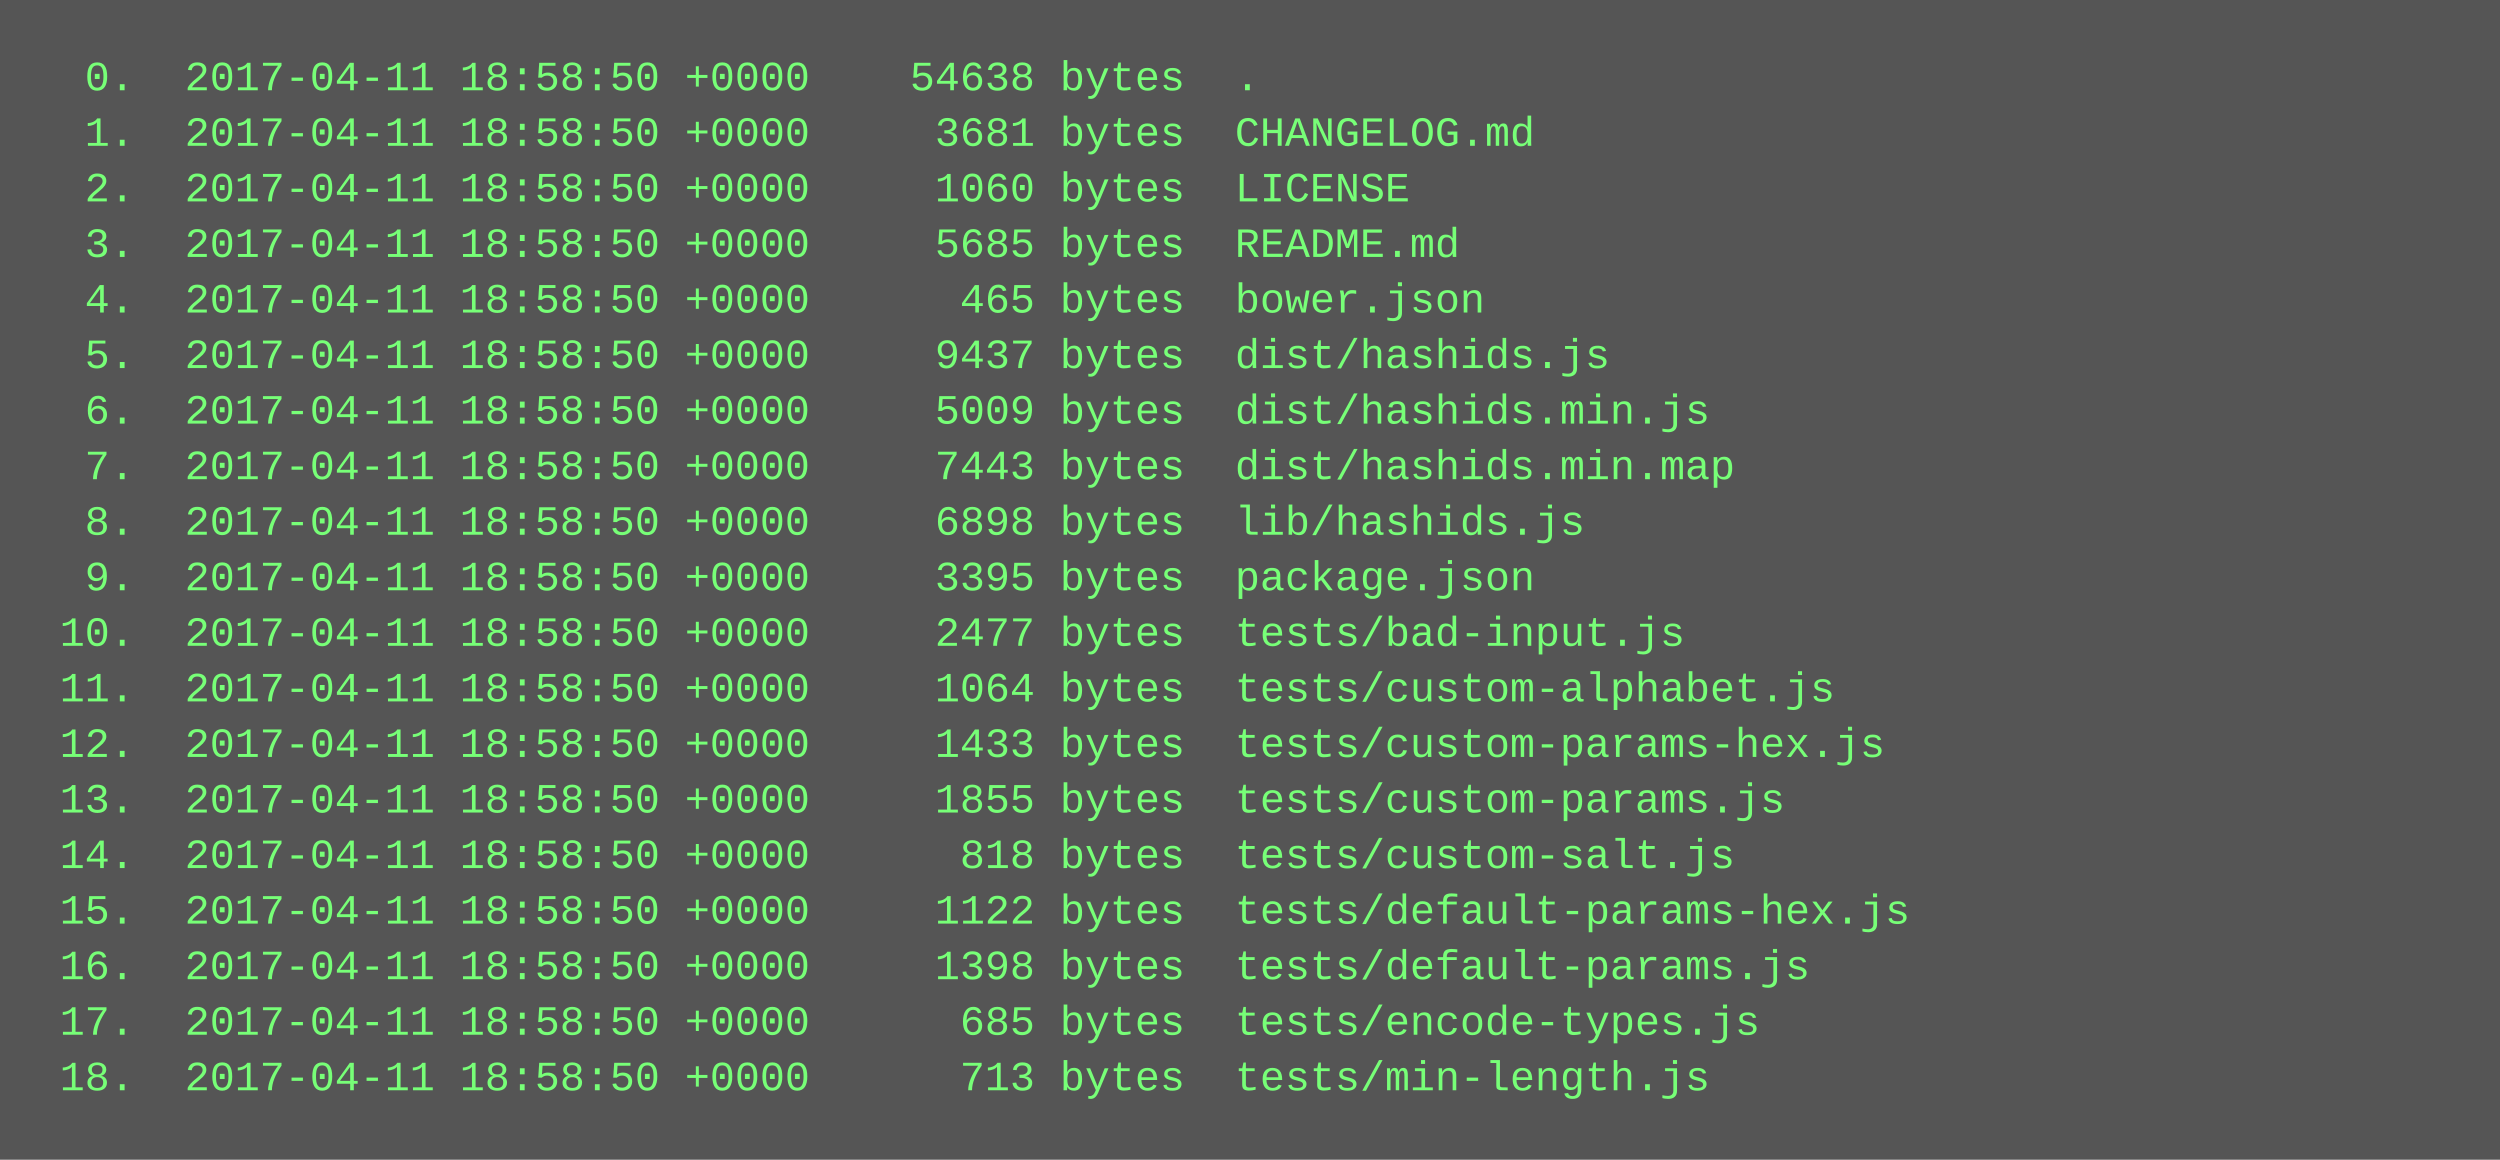
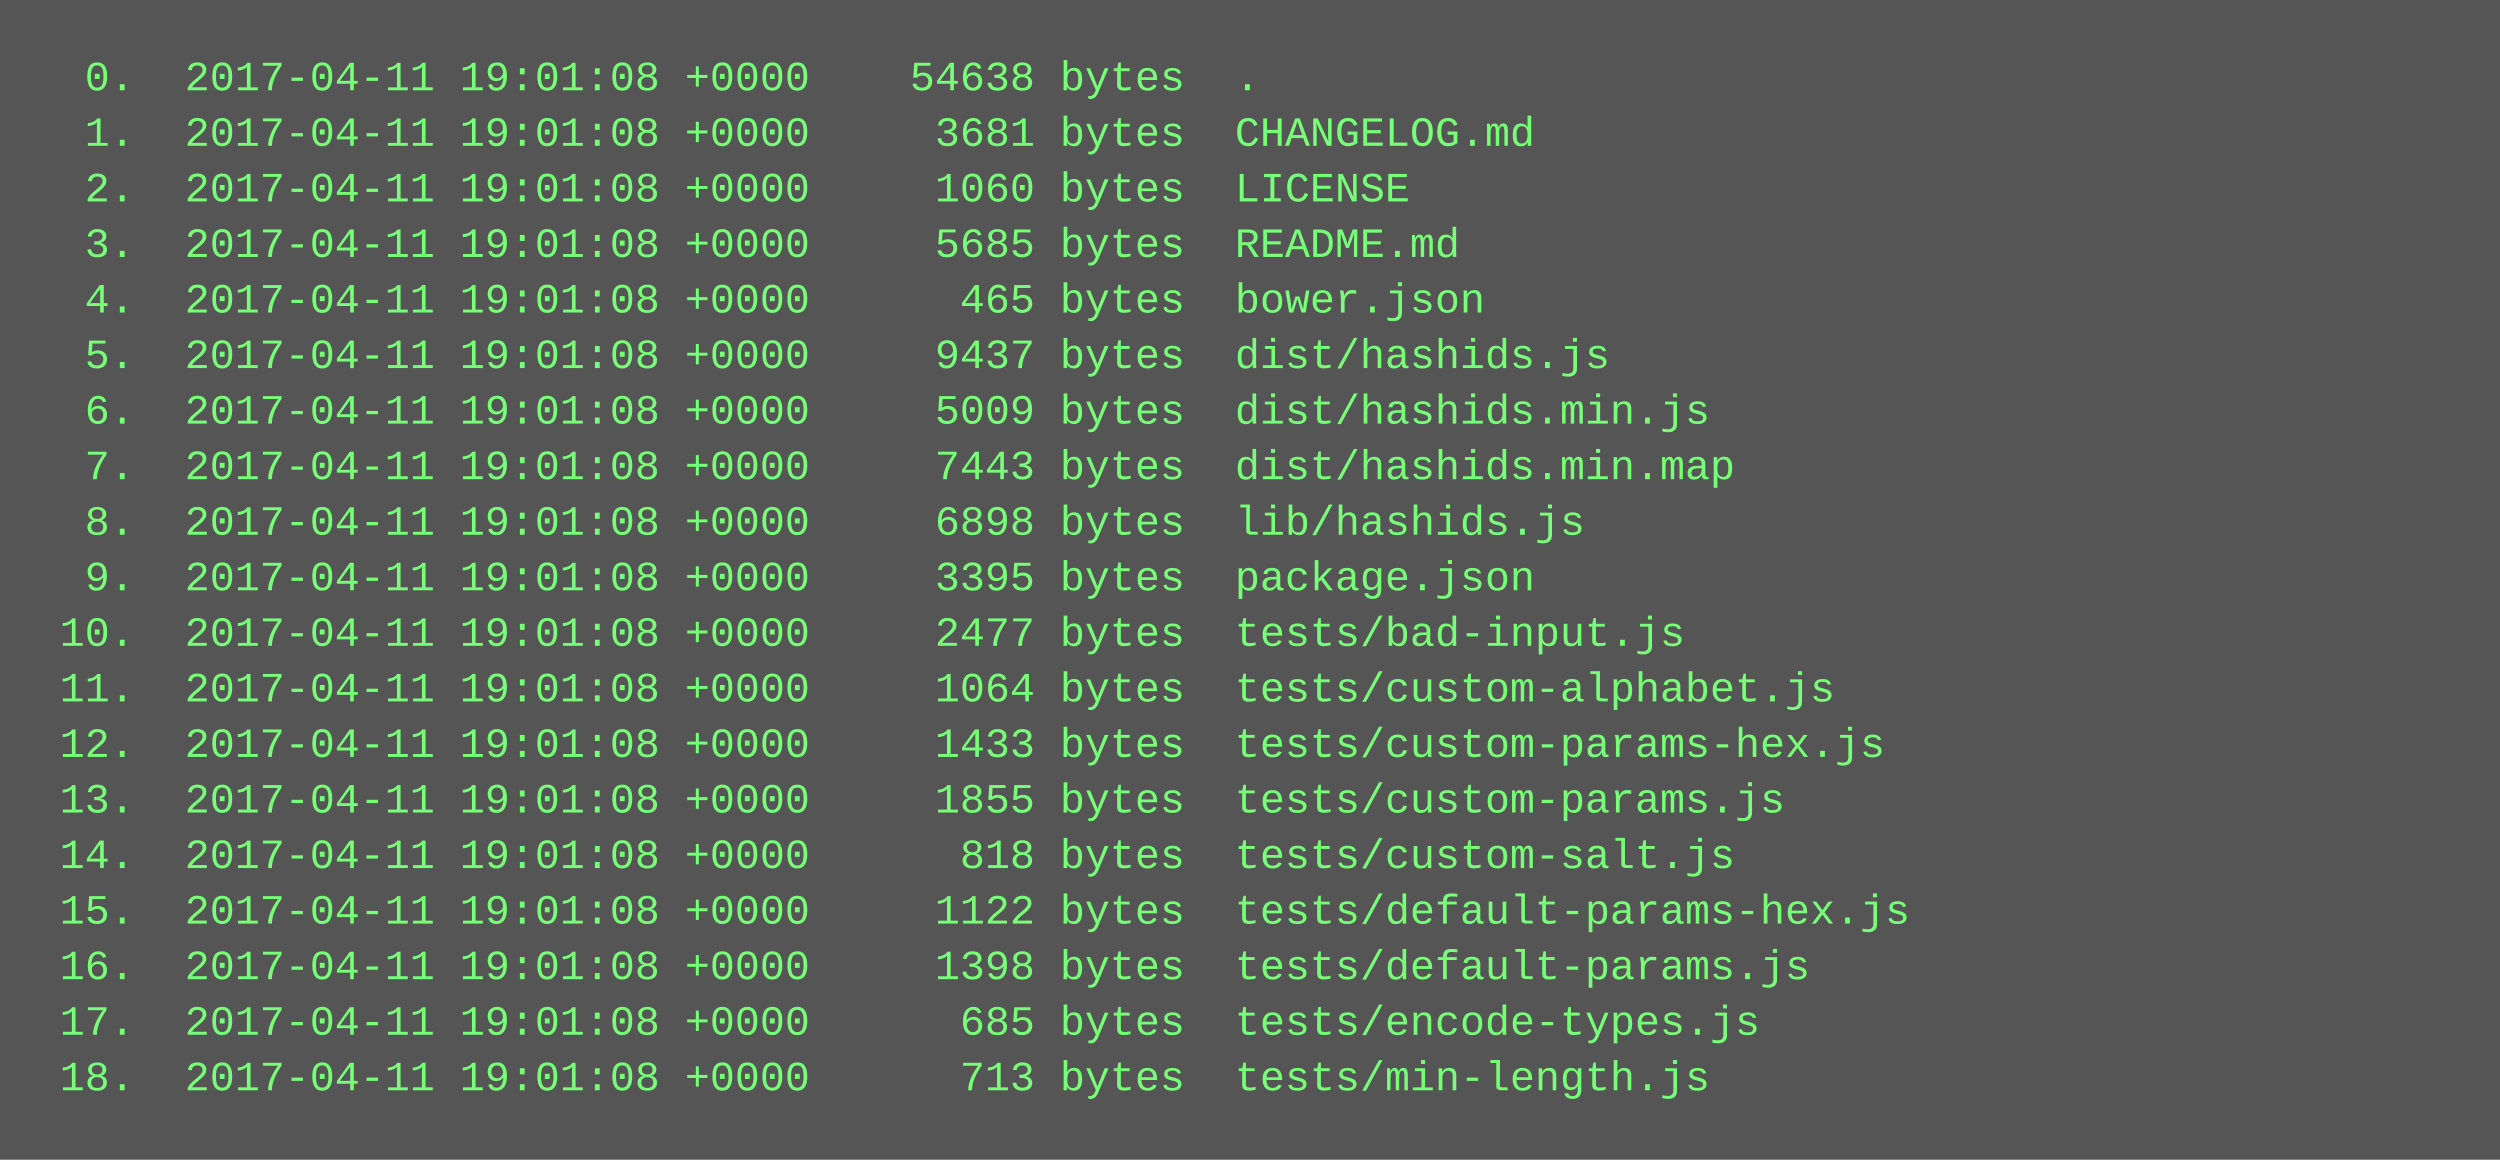
<svg xmlns="http://www.w3.org/2000/svg" height="334" width="720">
  <rect height="334" fill="#555" width="720" />
  <text fill="#7f7" font-family="Courier New" font-size="12" xml:space="preserve">
-     <tspan x="10" y="26">  0.  2017-04-11 18:58:50 +0000    54638 bytes  .</tspan>
-     <tspan x="10" y="42">  1.  2017-04-11 18:58:50 +0000     3681 bytes  CHANGELOG.md</tspan>
-     <tspan x="10" y="58">  2.  2017-04-11 18:58:50 +0000     1060 bytes  LICENSE</tspan>
-     <tspan x="10" y="74">  3.  2017-04-11 18:58:50 +0000     5685 bytes  README.md</tspan>
-     <tspan x="10" y="90">  4.  2017-04-11 18:58:50 +0000      465 bytes  bower.json</tspan>
-     <tspan x="10" y="106">  5.  2017-04-11 18:58:50 +0000     9437 bytes  dist/hashids.js</tspan>
-     <tspan x="10" y="122">  6.  2017-04-11 18:58:50 +0000     5009 bytes  dist/hashids.min.js</tspan>
-     <tspan x="10" y="138">  7.  2017-04-11 18:58:50 +0000     7443 bytes  dist/hashids.min.map</tspan>
-     <tspan x="10" y="154">  8.  2017-04-11 18:58:50 +0000     6898 bytes  lib/hashids.js</tspan>
-     <tspan x="10" y="170">  9.  2017-04-11 18:58:50 +0000     3395 bytes  package.json</tspan>
-     <tspan x="10" y="186"> 10.  2017-04-11 18:58:50 +0000     2477 bytes  tests/bad-input.js</tspan>
-     <tspan x="10" y="202"> 11.  2017-04-11 18:58:50 +0000     1064 bytes  tests/custom-alphabet.js</tspan>
-     <tspan x="10" y="218"> 12.  2017-04-11 18:58:50 +0000     1433 bytes  tests/custom-params-hex.js</tspan>
-     <tspan x="10" y="234"> 13.  2017-04-11 18:58:50 +0000     1855 bytes  tests/custom-params.js</tspan>
-     <tspan x="10" y="250"> 14.  2017-04-11 18:58:50 +0000      818 bytes  tests/custom-salt.js</tspan>
-     <tspan x="10" y="266"> 15.  2017-04-11 18:58:50 +0000     1122 bytes  tests/default-params-hex.js</tspan>
-     <tspan x="10" y="282"> 16.  2017-04-11 18:58:50 +0000     1398 bytes  tests/default-params.js</tspan>
-     <tspan x="10" y="298"> 17.  2017-04-11 18:58:50 +0000      685 bytes  tests/encode-types.js</tspan>
-     <tspan x="10" y="314"> 18.  2017-04-11 18:58:50 +0000      713 bytes  tests/min-length.js</tspan>
+     <tspan x="10" y="26">  0.  2017-04-11 19:01:08 +0000    54638 bytes  .</tspan>
+     <tspan x="10" y="42">  1.  2017-04-11 19:01:08 +0000     3681 bytes  CHANGELOG.md</tspan>
+     <tspan x="10" y="58">  2.  2017-04-11 19:01:08 +0000     1060 bytes  LICENSE</tspan>
+     <tspan x="10" y="74">  3.  2017-04-11 19:01:08 +0000     5685 bytes  README.md</tspan>
+     <tspan x="10" y="90">  4.  2017-04-11 19:01:08 +0000      465 bytes  bower.json</tspan>
+     <tspan x="10" y="106">  5.  2017-04-11 19:01:08 +0000     9437 bytes  dist/hashids.js</tspan>
+     <tspan x="10" y="122">  6.  2017-04-11 19:01:08 +0000     5009 bytes  dist/hashids.min.js</tspan>
+     <tspan x="10" y="138">  7.  2017-04-11 19:01:08 +0000     7443 bytes  dist/hashids.min.map</tspan>
+     <tspan x="10" y="154">  8.  2017-04-11 19:01:08 +0000     6898 bytes  lib/hashids.js</tspan>
+     <tspan x="10" y="170">  9.  2017-04-11 19:01:08 +0000     3395 bytes  package.json</tspan>
+     <tspan x="10" y="186"> 10.  2017-04-11 19:01:08 +0000     2477 bytes  tests/bad-input.js</tspan>
+     <tspan x="10" y="202"> 11.  2017-04-11 19:01:08 +0000     1064 bytes  tests/custom-alphabet.js</tspan>
+     <tspan x="10" y="218"> 12.  2017-04-11 19:01:08 +0000     1433 bytes  tests/custom-params-hex.js</tspan>
+     <tspan x="10" y="234"> 13.  2017-04-11 19:01:08 +0000     1855 bytes  tests/custom-params.js</tspan>
+     <tspan x="10" y="250"> 14.  2017-04-11 19:01:08 +0000      818 bytes  tests/custom-salt.js</tspan>
+     <tspan x="10" y="266"> 15.  2017-04-11 19:01:08 +0000     1122 bytes  tests/default-params-hex.js</tspan>
+     <tspan x="10" y="282"> 16.  2017-04-11 19:01:08 +0000     1398 bytes  tests/default-params.js</tspan>
+     <tspan x="10" y="298"> 17.  2017-04-11 19:01:08 +0000      685 bytes  tests/encode-types.js</tspan>
+     <tspan x="10" y="314"> 18.  2017-04-11 19:01:08 +0000      713 bytes  tests/min-length.js</tspan>
  </text>
</svg>
